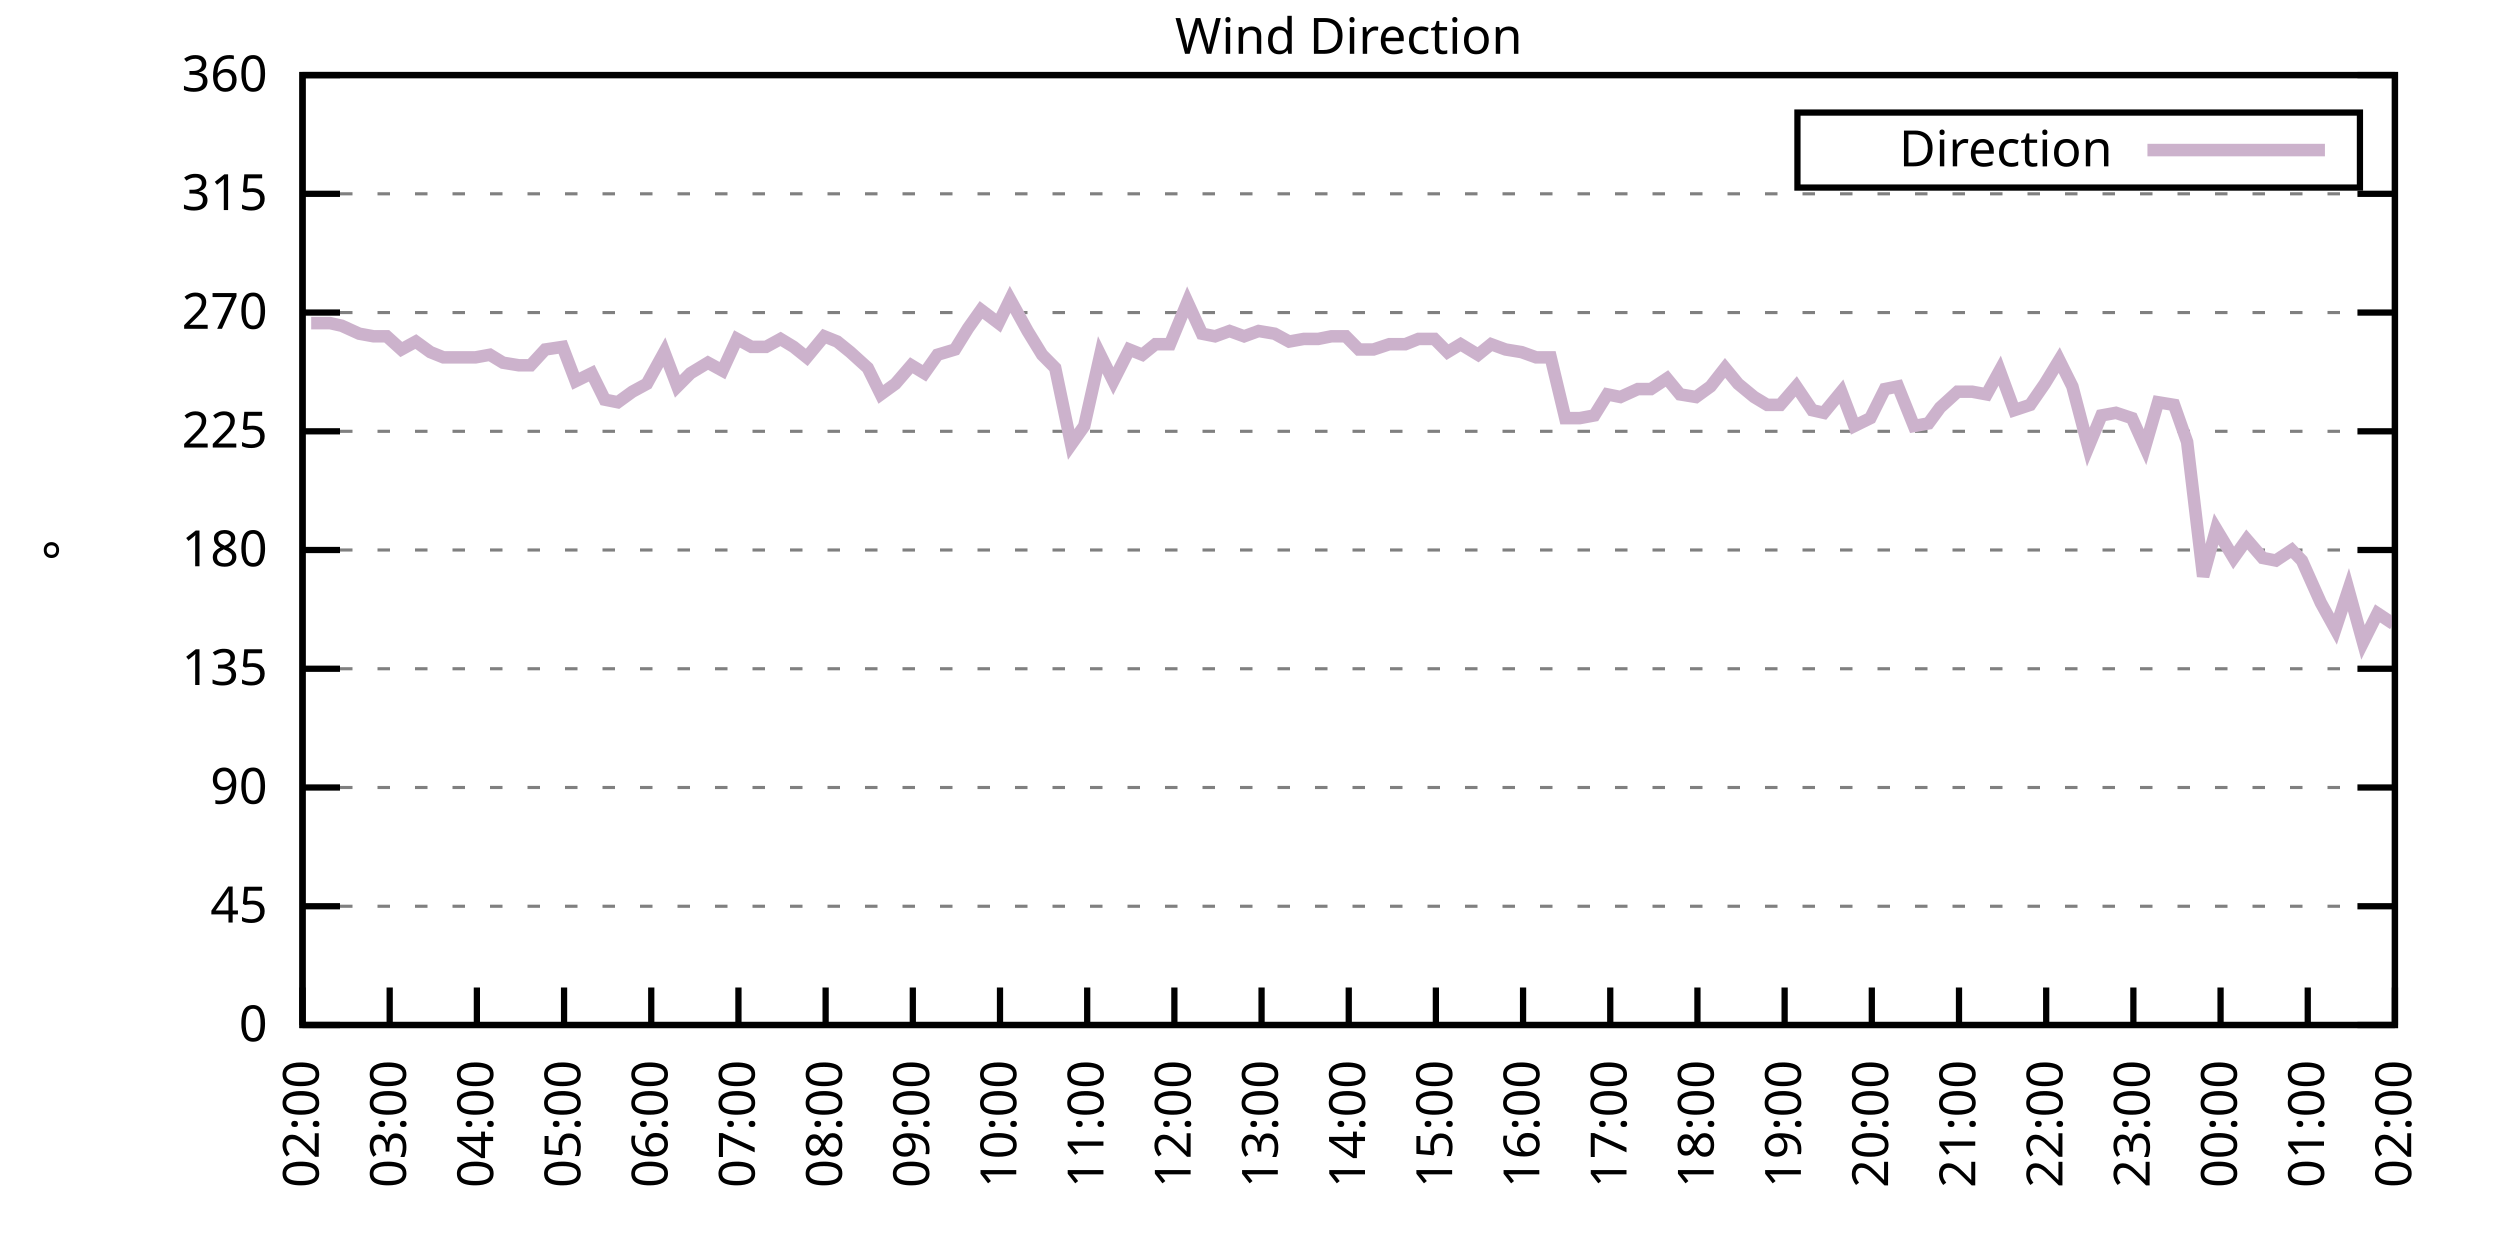
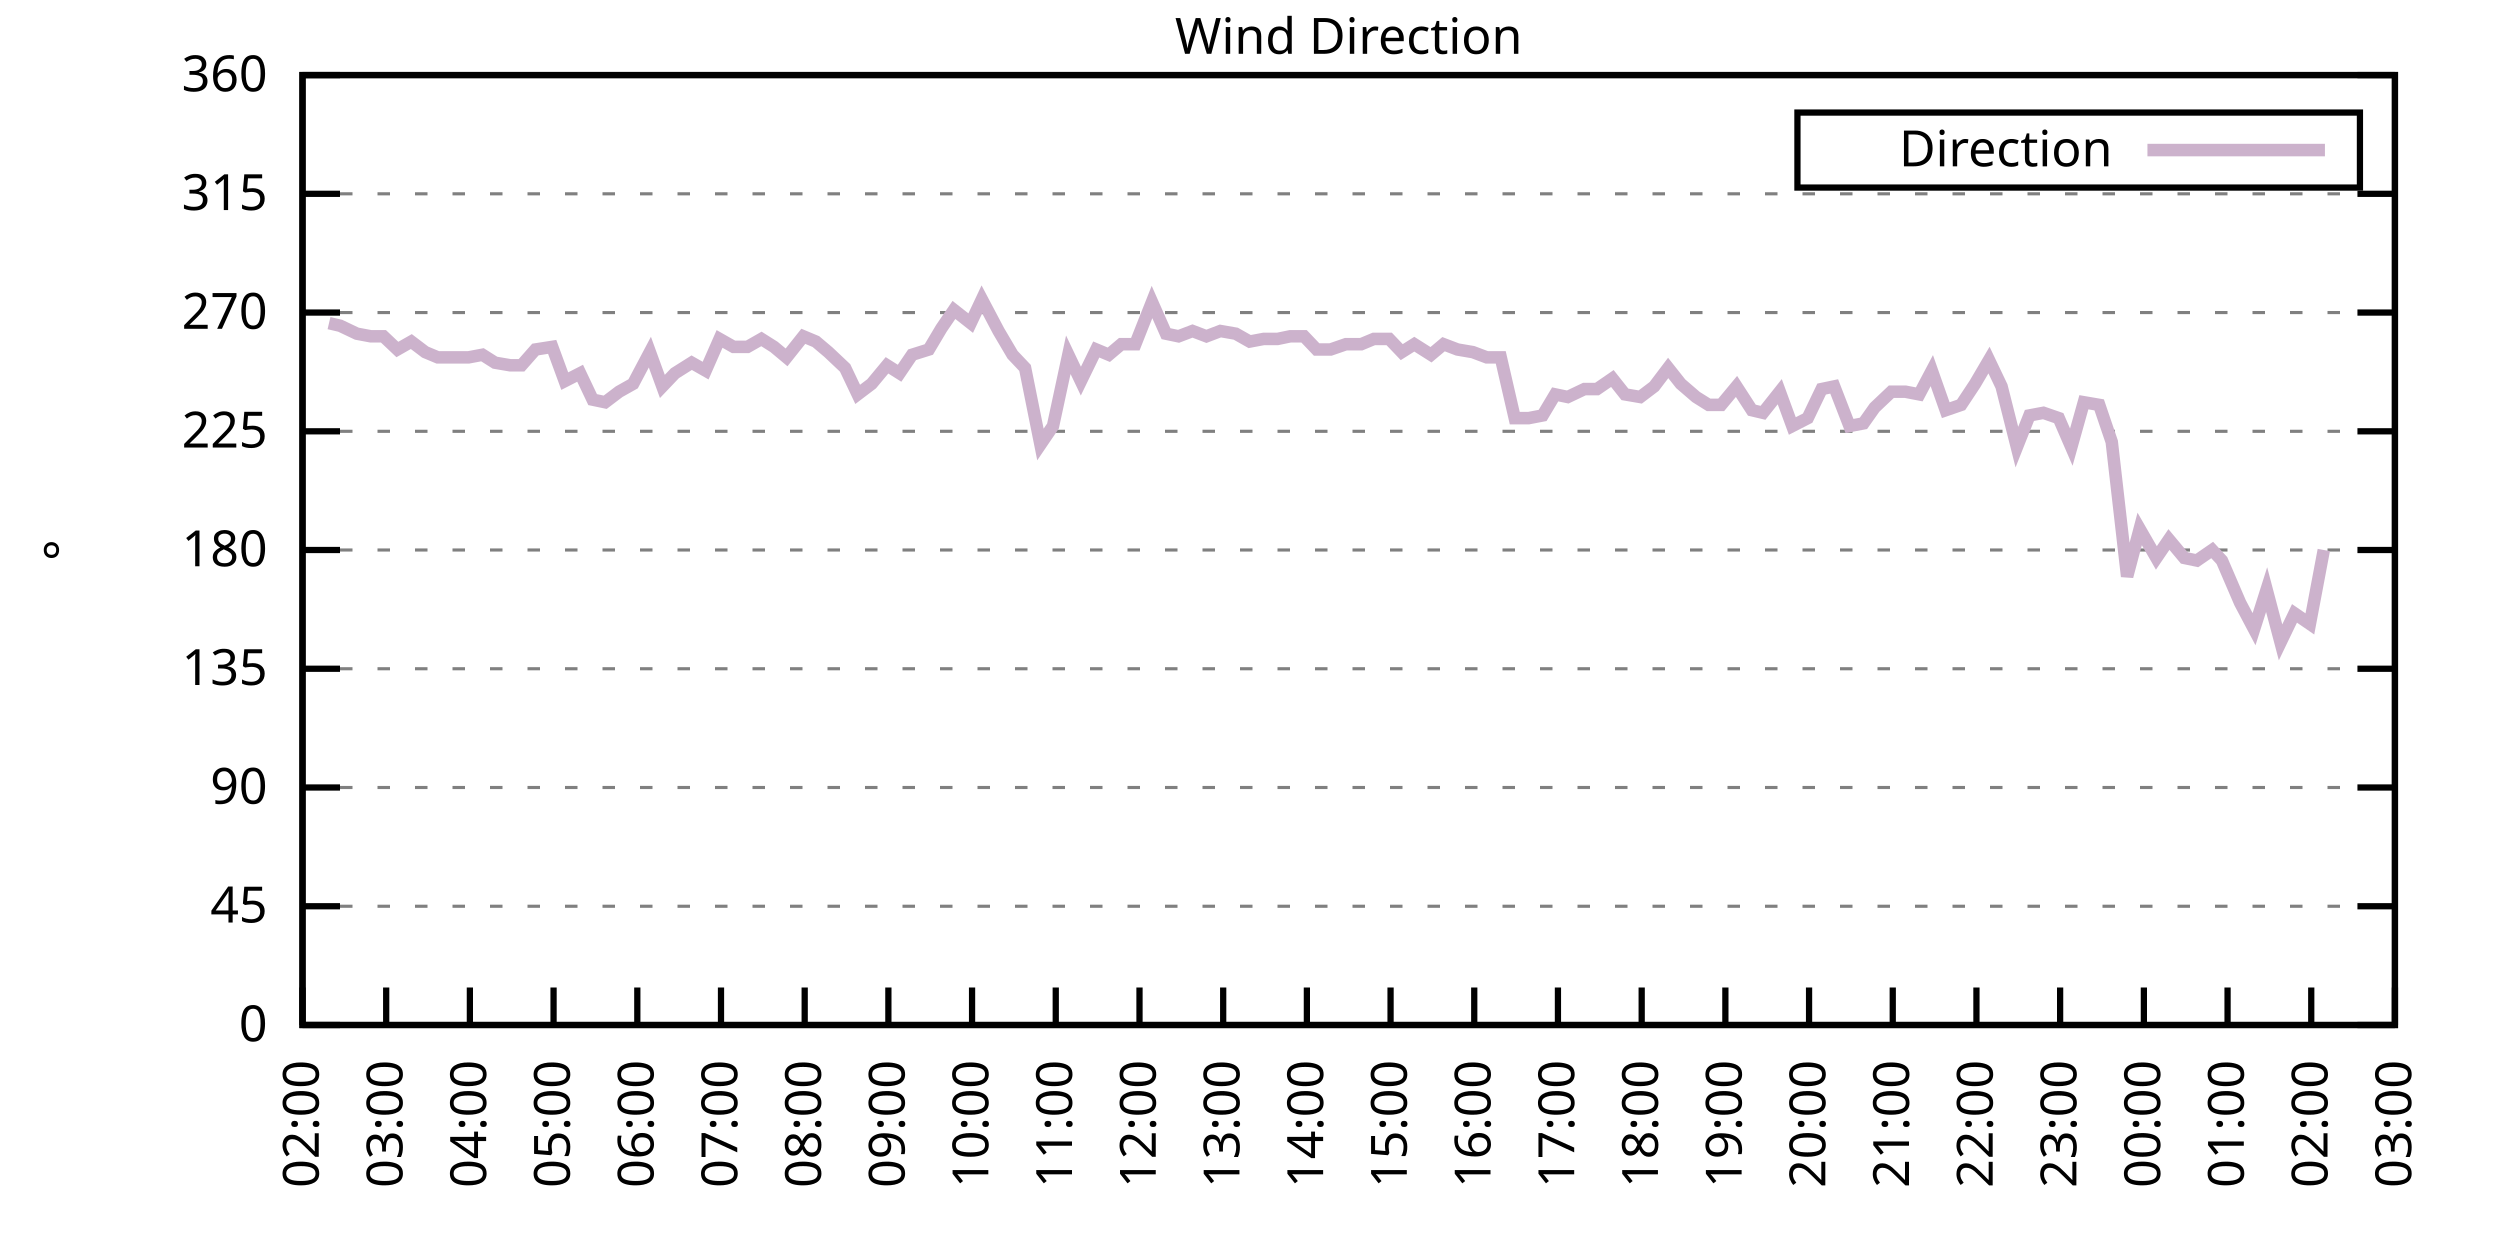
<svg xmlns="http://www.w3.org/2000/svg" xmlns:xlink="http://www.w3.org/1999/xlink" width="400" height="200" viewBox="0 0 400 200">
  <g id="gnuplot_canvas">
    <rect x="0" y="0" width="400" height="200" fill="none" />
    <defs>
      <circle id="gpDot" r="0.5" stroke-width="0.5" stroke="currentColor" />
      <path id="gpPt0" stroke-width="0.333" stroke="currentColor" d="M-1,0 h2 M0,-1 v2" />
      <path id="gpPt1" stroke-width="0.333" stroke="currentColor" d="M-1,-1 L1,1 M1,-1 L-1,1" />
      <path id="gpPt2" stroke-width="0.333" stroke="currentColor" d="M-1,0 L1,0 M0,-1 L0,1 M-1,-1 L1,1 M-1,1 L1,-1" />
      <rect id="gpPt3" stroke-width="0.333" stroke="currentColor" x="-1" y="-1" width="2" height="2" />
      <rect id="gpPt4" stroke-width="0.333" stroke="currentColor" fill="currentColor" x="-1" y="-1" width="2" height="2" />
      <circle id="gpPt5" stroke-width="0.333" stroke="currentColor" cx="0" cy="0" r="1" />
      <use xlink:href="#gpPt5" id="gpPt6" fill="currentColor" stroke="none" />
      <path id="gpPt7" stroke-width="0.333" stroke="currentColor" d="M0,-1.33 L-1.33,0.67 L1.33,0.67 z" />
      <use xlink:href="#gpPt7" id="gpPt8" fill="currentColor" stroke="none" />
      <use xlink:href="#gpPt7" id="gpPt9" stroke="currentColor" transform="rotate(180)" />
      <use xlink:href="#gpPt9" id="gpPt10" fill="currentColor" stroke="none" />
      <use xlink:href="#gpPt3" id="gpPt11" stroke="currentColor" transform="rotate(45)" />
      <use xlink:href="#gpPt11" id="gpPt12" fill="currentColor" stroke="none" />
      <path id="gpPt13" stroke-width="0.333" stroke="currentColor" d="M0,1.330 L1.265,0.411 L0.782,-1.067 L-0.782,-1.076 L-1.265,0.411 z" />
      <use xlink:href="#gpPt13" id="gpPt14" fill="currentColor" stroke="none" />
      <filter id="textbox" filterUnits="objectBoundingBox" x="0" y="0" height="1" width="1">
        <feFlood flood-color="white" flood-opacity="1" result="bgnd" />
        <feComposite in="SourceGraphic" in2="bgnd" operator="atop" />
      </filter>
      <filter id="greybox" filterUnits="objectBoundingBox" x="0" y="0" height="1" width="1">
        <feFlood flood-color="lightgrey" flood-opacity="1" result="grey" />
        <feComposite in="SourceGraphic" in2="grey" operator="atop" />
      </filter>
    </defs>
    <g fill="none" color="white" stroke="currentColor" stroke-width="1.00" stroke-linecap="butt" stroke-linejoin="miter">
</g>
    <g fill="none" color="black" stroke="currentColor" stroke-width="1.00" stroke-linecap="butt" stroke-linejoin="miter">
      <g stroke="none" shape-rendering="crispEdges">
        <polygon fill="rgb(255, 255, 255)" points="48.40,164.00 383.18,164.00 383.18,12.02 48.40,12.02 " />
      </g>
    </g>
    <g fill="none" color="black" stroke="currentColor" stroke-width="1.00" stroke-linecap="butt" stroke-linejoin="miter">
</g>
    <g fill="none" color="black" stroke="black" stroke-width="0.50" stroke-linecap="butt" stroke-linejoin="miter">
</g>
    <g fill="none" color="gray" stroke="currentColor" stroke-width="0.50" stroke-linecap="butt" stroke-linejoin="miter">
      <path stroke="gray" stroke-dasharray="2,4" class="gridline" d="M48.40,164.00 L383.19,164.00  " />
    </g>
    <g fill="none" color="gray" stroke="gray" stroke-width="1.00" stroke-linecap="butt" stroke-linejoin="miter">
</g>
    <g fill="none" color="black" stroke="currentColor" stroke-width="1.00" stroke-linecap="butt" stroke-linejoin="miter">
      <path stroke="black" d="M48.40,164.00 L54.40,164.00 M383.19,164.00 L377.19,164.00  " />
      <g transform="translate(42.80,166.60)" stroke="none" fill="black" font-family="Sans" font-size="8.00" text-anchor="end">
        <text>
          <tspan font-family="Sans"> 0</tspan>
        </text>
      </g>
    </g>
    <g fill="none" color="black" stroke="currentColor" stroke-width="1.00" stroke-linecap="butt" stroke-linejoin="miter">
</g>
    <g fill="none" color="black" stroke="black" stroke-width="0.50" stroke-linecap="butt" stroke-linejoin="miter">
</g>
    <g fill="none" color="gray" stroke="currentColor" stroke-width="0.50" stroke-linecap="butt" stroke-linejoin="miter">
      <path stroke="gray" stroke-dasharray="2,4" class="gridline" d="M48.40,145.00 L383.19,145.00  " />
    </g>
    <g fill="none" color="gray" stroke="gray" stroke-width="1.00" stroke-linecap="butt" stroke-linejoin="miter">
</g>
    <g fill="none" color="black" stroke="currentColor" stroke-width="1.00" stroke-linecap="butt" stroke-linejoin="miter">
      <path stroke="black" d="M48.40,145.00 L54.40,145.00 M383.19,145.00 L377.19,145.00  " />
      <g transform="translate(42.80,147.60)" stroke="none" fill="black" font-family="Sans" font-size="8.00" text-anchor="end">
        <text>
          <tspan font-family="Sans"> 45</tspan>
        </text>
      </g>
    </g>
    <g fill="none" color="black" stroke="currentColor" stroke-width="1.00" stroke-linecap="butt" stroke-linejoin="miter">
</g>
    <g fill="none" color="black" stroke="black" stroke-width="0.50" stroke-linecap="butt" stroke-linejoin="miter">
</g>
    <g fill="none" color="gray" stroke="currentColor" stroke-width="0.50" stroke-linecap="butt" stroke-linejoin="miter">
      <path stroke="gray" stroke-dasharray="2,4" class="gridline" d="M48.40,126.00 L383.19,126.00  " />
    </g>
    <g fill="none" color="gray" stroke="gray" stroke-width="1.00" stroke-linecap="butt" stroke-linejoin="miter">
</g>
    <g fill="none" color="black" stroke="currentColor" stroke-width="1.00" stroke-linecap="butt" stroke-linejoin="miter">
      <path stroke="black" d="M48.40,126.00 L54.40,126.00 M383.19,126.00 L377.19,126.00  " />
      <g transform="translate(42.80,128.60)" stroke="none" fill="black" font-family="Sans" font-size="8.00" text-anchor="end">
        <text>
          <tspan font-family="Sans"> 90</tspan>
        </text>
      </g>
    </g>
    <g fill="none" color="black" stroke="currentColor" stroke-width="1.00" stroke-linecap="butt" stroke-linejoin="miter">
</g>
    <g fill="none" color="black" stroke="black" stroke-width="0.50" stroke-linecap="butt" stroke-linejoin="miter">
</g>
    <g fill="none" color="gray" stroke="currentColor" stroke-width="0.50" stroke-linecap="butt" stroke-linejoin="miter">
      <path stroke="gray" stroke-dasharray="2,4" class="gridline" d="M48.40,107.00 L383.19,107.00  " />
    </g>
    <g fill="none" color="gray" stroke="gray" stroke-width="1.00" stroke-linecap="butt" stroke-linejoin="miter">
</g>
    <g fill="none" color="black" stroke="currentColor" stroke-width="1.00" stroke-linecap="butt" stroke-linejoin="miter">
      <path stroke="black" d="M48.40,107.00 L54.40,107.00 M383.19,107.00 L377.19,107.00  " />
      <g transform="translate(42.80,109.60)" stroke="none" fill="black" font-family="Sans" font-size="8.00" text-anchor="end">
        <text>
          <tspan font-family="Sans"> 135</tspan>
        </text>
      </g>
    </g>
    <g fill="none" color="black" stroke="currentColor" stroke-width="1.00" stroke-linecap="butt" stroke-linejoin="miter">
</g>
    <g fill="none" color="black" stroke="black" stroke-width="0.50" stroke-linecap="butt" stroke-linejoin="miter">
</g>
    <g fill="none" color="gray" stroke="currentColor" stroke-width="0.50" stroke-linecap="butt" stroke-linejoin="miter">
      <path stroke="gray" stroke-dasharray="2,4" class="gridline" d="M48.40,88.00 L383.19,88.00  " />
    </g>
    <g fill="none" color="gray" stroke="gray" stroke-width="1.00" stroke-linecap="butt" stroke-linejoin="miter">
</g>
    <g fill="none" color="black" stroke="currentColor" stroke-width="1.00" stroke-linecap="butt" stroke-linejoin="miter">
      <path stroke="black" d="M48.40,88.00 L54.40,88.00 M383.19,88.00 L377.19,88.00  " />
      <g transform="translate(42.80,90.60)" stroke="none" fill="black" font-family="Sans" font-size="8.00" text-anchor="end">
        <text>
          <tspan font-family="Sans"> 180</tspan>
        </text>
      </g>
    </g>
    <g fill="none" color="black" stroke="currentColor" stroke-width="1.00" stroke-linecap="butt" stroke-linejoin="miter">
</g>
    <g fill="none" color="black" stroke="black" stroke-width="0.50" stroke-linecap="butt" stroke-linejoin="miter">
</g>
    <g fill="none" color="gray" stroke="currentColor" stroke-width="0.50" stroke-linecap="butt" stroke-linejoin="miter">
      <path stroke="gray" stroke-dasharray="2,4" class="gridline" d="M48.40,69.01 L383.19,69.01  " />
    </g>
    <g fill="none" color="gray" stroke="gray" stroke-width="1.00" stroke-linecap="butt" stroke-linejoin="miter">
</g>
    <g fill="none" color="black" stroke="currentColor" stroke-width="1.00" stroke-linecap="butt" stroke-linejoin="miter">
      <path stroke="black" d="M48.40,69.01 L54.40,69.01 M383.19,69.01 L377.19,69.01  " />
      <g transform="translate(42.80,71.61)" stroke="none" fill="black" font-family="Sans" font-size="8.00" text-anchor="end">
        <text>
          <tspan font-family="Sans"> 225</tspan>
        </text>
      </g>
    </g>
    <g fill="none" color="black" stroke="currentColor" stroke-width="1.00" stroke-linecap="butt" stroke-linejoin="miter">
</g>
    <g fill="none" color="black" stroke="black" stroke-width="0.50" stroke-linecap="butt" stroke-linejoin="miter">
</g>
    <g fill="none" color="gray" stroke="currentColor" stroke-width="0.50" stroke-linecap="butt" stroke-linejoin="miter">
      <path stroke="gray" stroke-dasharray="2,4" class="gridline" d="M48.40,50.01 L383.19,50.01  " />
    </g>
    <g fill="none" color="gray" stroke="gray" stroke-width="1.00" stroke-linecap="butt" stroke-linejoin="miter">
</g>
    <g fill="none" color="black" stroke="currentColor" stroke-width="1.00" stroke-linecap="butt" stroke-linejoin="miter">
      <path stroke="black" d="M48.40,50.01 L54.40,50.01 M383.19,50.01 L377.19,50.01  " />
      <g transform="translate(42.80,52.61)" stroke="none" fill="black" font-family="Sans" font-size="8.00" text-anchor="end">
        <text>
          <tspan font-family="Sans"> 270</tspan>
        </text>
      </g>
    </g>
    <g fill="none" color="black" stroke="currentColor" stroke-width="1.00" stroke-linecap="butt" stroke-linejoin="miter">
</g>
    <g fill="none" color="black" stroke="black" stroke-width="0.50" stroke-linecap="butt" stroke-linejoin="miter">
</g>
    <g fill="none" color="gray" stroke="currentColor" stroke-width="0.50" stroke-linecap="butt" stroke-linejoin="miter">
      <path stroke="gray" stroke-dasharray="2,4" class="gridline" d="M48.40,31.01 L383.19,31.01  " />
    </g>
    <g fill="none" color="gray" stroke="gray" stroke-width="1.00" stroke-linecap="butt" stroke-linejoin="miter">
</g>
    <g fill="none" color="black" stroke="currentColor" stroke-width="1.00" stroke-linecap="butt" stroke-linejoin="miter">
      <path stroke="black" d="M48.40,31.01 L54.40,31.01 M383.19,31.01 L377.19,31.01  " />
      <g transform="translate(42.80,33.61)" stroke="none" fill="black" font-family="Sans" font-size="8.00" text-anchor="end">
        <text>
          <tspan font-family="Sans"> 315</tspan>
        </text>
      </g>
    </g>
    <g fill="none" color="black" stroke="currentColor" stroke-width="1.00" stroke-linecap="butt" stroke-linejoin="miter">
</g>
    <g fill="none" color="black" stroke="black" stroke-width="0.50" stroke-linecap="butt" stroke-linejoin="miter">
</g>
    <g fill="none" color="gray" stroke="currentColor" stroke-width="0.50" stroke-linecap="butt" stroke-linejoin="miter">
      <path stroke="gray" stroke-dasharray="2,4" class="gridline" d="M48.40,12.01 L383.19,12.01  " />
    </g>
    <g fill="none" color="gray" stroke="gray" stroke-width="1.00" stroke-linecap="butt" stroke-linejoin="miter">
</g>
    <g fill="none" color="black" stroke="currentColor" stroke-width="1.00" stroke-linecap="butt" stroke-linejoin="miter">
      <path stroke="black" d="M48.40,12.01 L54.40,12.01 M383.19,12.01 L377.19,12.01  " />
      <g transform="translate(42.80,14.61)" stroke="none" fill="black" font-family="Sans" font-size="8.00" text-anchor="end">
        <text>
          <tspan font-family="Sans"> 360</tspan>
        </text>
      </g>
    </g>
    <g fill="none" color="black" stroke="currentColor" stroke-width="1.00" stroke-linecap="butt" stroke-linejoin="miter">
      <path stroke="black" d="M48.40,164.00 L48.40,158.00  " />
      <g transform="translate(51.00,169.60) rotate(270.00)" stroke="none" fill="black" font-family="Sans" font-size="8.00" text-anchor="end">
        <text>
          <tspan font-family="Sans">02:00</tspan>
        </text>
      </g>
    </g>
    <g fill="none" color="black" stroke="currentColor" stroke-width="1.00" stroke-linecap="butt" stroke-linejoin="miter">
-       <path stroke="black" d="M62.35,164.00 L62.35,158.00  " />
-       <g transform="translate(64.95,169.60) rotate(270.00)" stroke="none" fill="black" font-family="Sans" font-size="8.00" text-anchor="end">
+       <path stroke="black" d="M61.79,164.00 L61.79,158.00  " />
+       <g transform="translate(64.39,169.60) rotate(270.00)" stroke="none" fill="black" font-family="Sans" font-size="8.00" text-anchor="end">
        <text>
          <tspan font-family="Sans">03:00</tspan>
        </text>
      </g>
    </g>
    <g fill="none" color="black" stroke="currentColor" stroke-width="1.00" stroke-linecap="butt" stroke-linejoin="miter">
-       <path stroke="black" d="M76.30,164.00 L76.30,158.00  " />
-       <g transform="translate(78.90,169.60) rotate(270.00)" stroke="none" fill="black" font-family="Sans" font-size="8.00" text-anchor="end">
+       <path stroke="black" d="M75.18,164.00 L75.18,158.00  " />
+       <g transform="translate(77.78,169.60) rotate(270.00)" stroke="none" fill="black" font-family="Sans" font-size="8.00" text-anchor="end">
        <text>
          <tspan font-family="Sans">04:00</tspan>
        </text>
      </g>
    </g>
    <g fill="none" color="black" stroke="currentColor" stroke-width="1.00" stroke-linecap="butt" stroke-linejoin="miter">
-       <path stroke="black" d="M90.25,164.00 L90.25,158.00  " />
-       <g transform="translate(92.85,169.60) rotate(270.00)" stroke="none" fill="black" font-family="Sans" font-size="8.00" text-anchor="end">
+       <path stroke="black" d="M88.57,164.00 L88.57,158.00  " />
+       <g transform="translate(91.17,169.60) rotate(270.00)" stroke="none" fill="black" font-family="Sans" font-size="8.00" text-anchor="end">
        <text>
          <tspan font-family="Sans">05:00</tspan>
        </text>
      </g>
    </g>
    <g fill="none" color="black" stroke="currentColor" stroke-width="1.00" stroke-linecap="butt" stroke-linejoin="miter">
-       <path stroke="black" d="M104.20,164.00 L104.20,158.00  " />
-       <g transform="translate(106.80,169.60) rotate(270.00)" stroke="none" fill="black" font-family="Sans" font-size="8.00" text-anchor="end">
+       <path stroke="black" d="M101.97,164.00 L101.97,158.00  " />
+       <g transform="translate(104.57,169.60) rotate(270.00)" stroke="none" fill="black" font-family="Sans" font-size="8.00" text-anchor="end">
        <text>
          <tspan font-family="Sans">06:00</tspan>
        </text>
      </g>
    </g>
    <g fill="none" color="black" stroke="currentColor" stroke-width="1.00" stroke-linecap="butt" stroke-linejoin="miter">
-       <path stroke="black" d="M118.15,164.00 L118.15,158.00  " />
-       <g transform="translate(120.75,169.60) rotate(270.00)" stroke="none" fill="black" font-family="Sans" font-size="8.00" text-anchor="end">
+       <path stroke="black" d="M115.36,164.00 L115.36,158.00  " />
+       <g transform="translate(117.96,169.60) rotate(270.00)" stroke="none" fill="black" font-family="Sans" font-size="8.00" text-anchor="end">
        <text>
          <tspan font-family="Sans">07:00</tspan>
        </text>
      </g>
    </g>
    <g fill="none" color="black" stroke="currentColor" stroke-width="1.00" stroke-linecap="butt" stroke-linejoin="miter">
-       <path stroke="black" d="M132.10,164.00 L132.10,158.00  " />
-       <g transform="translate(134.70,169.60) rotate(270.00)" stroke="none" fill="black" font-family="Sans" font-size="8.00" text-anchor="end">
+       <path stroke="black" d="M128.75,164.00 L128.75,158.00  " />
+       <g transform="translate(131.35,169.60) rotate(270.00)" stroke="none" fill="black" font-family="Sans" font-size="8.00" text-anchor="end">
        <text>
          <tspan font-family="Sans">08:00</tspan>
        </text>
      </g>
    </g>
    <g fill="none" color="black" stroke="currentColor" stroke-width="1.00" stroke-linecap="butt" stroke-linejoin="miter">
-       <path stroke="black" d="M146.05,164.00 L146.05,158.00  " />
-       <g transform="translate(148.65,169.60) rotate(270.00)" stroke="none" fill="black" font-family="Sans" font-size="8.00" text-anchor="end">
+       <path stroke="black" d="M142.14,164.00 L142.14,158.00  " />
+       <g transform="translate(144.74,169.60) rotate(270.00)" stroke="none" fill="black" font-family="Sans" font-size="8.00" text-anchor="end">
        <text>
          <tspan font-family="Sans">09:00</tspan>
        </text>
      </g>
    </g>
    <g fill="none" color="black" stroke="currentColor" stroke-width="1.00" stroke-linecap="butt" stroke-linejoin="miter">
-       <path stroke="black" d="M160.00,164.00 L160.00,158.00  " />
-       <g transform="translate(162.60,169.60) rotate(270.00)" stroke="none" fill="black" font-family="Sans" font-size="8.00" text-anchor="end">
+       <path stroke="black" d="M155.53,164.00 L155.53,158.00  " />
+       <g transform="translate(158.13,169.60) rotate(270.00)" stroke="none" fill="black" font-family="Sans" font-size="8.00" text-anchor="end">
        <text>
          <tspan font-family="Sans">10:00</tspan>
        </text>
      </g>
    </g>
    <g fill="none" color="black" stroke="currentColor" stroke-width="1.00" stroke-linecap="butt" stroke-linejoin="miter">
-       <path stroke="black" d="M173.95,164.00 L173.95,158.00  " />
-       <g transform="translate(176.55,169.60) rotate(270.00)" stroke="none" fill="black" font-family="Sans" font-size="8.00" text-anchor="end">
+       <path stroke="black" d="M168.92,164.00 L168.92,158.00  " />
+       <g transform="translate(171.52,169.60) rotate(270.00)" stroke="none" fill="black" font-family="Sans" font-size="8.00" text-anchor="end">
        <text>
          <tspan font-family="Sans">11:00</tspan>
        </text>
      </g>
    </g>
    <g fill="none" color="black" stroke="currentColor" stroke-width="1.00" stroke-linecap="butt" stroke-linejoin="miter">
-       <path stroke="black" d="M187.90,164.00 L187.90,158.00  " />
-       <g transform="translate(190.50,169.60) rotate(270.00)" stroke="none" fill="black" font-family="Sans" font-size="8.00" text-anchor="end">
+       <path stroke="black" d="M182.32,164.00 L182.32,158.00  " />
+       <g transform="translate(184.92,169.60) rotate(270.00)" stroke="none" fill="black" font-family="Sans" font-size="8.00" text-anchor="end">
        <text>
          <tspan font-family="Sans">12:00</tspan>
        </text>
      </g>
    </g>
    <g fill="none" color="black" stroke="currentColor" stroke-width="1.00" stroke-linecap="butt" stroke-linejoin="miter">
-       <path stroke="black" d="M201.85,164.00 L201.85,158.00  " />
-       <g transform="translate(204.45,169.60) rotate(270.00)" stroke="none" fill="black" font-family="Sans" font-size="8.00" text-anchor="end">
+       <path stroke="black" d="M195.71,164.00 L195.71,158.00  " />
+       <g transform="translate(198.31,169.60) rotate(270.00)" stroke="none" fill="black" font-family="Sans" font-size="8.00" text-anchor="end">
        <text>
          <tspan font-family="Sans">13:00</tspan>
        </text>
      </g>
    </g>
    <g fill="none" color="black" stroke="currentColor" stroke-width="1.00" stroke-linecap="butt" stroke-linejoin="miter">
-       <path stroke="black" d="M215.80,164.00 L215.80,158.00  " />
-       <g transform="translate(218.40,169.60) rotate(270.00)" stroke="none" fill="black" font-family="Sans" font-size="8.00" text-anchor="end">
+       <path stroke="black" d="M209.10,164.00 L209.10,158.00  " />
+       <g transform="translate(211.70,169.60) rotate(270.00)" stroke="none" fill="black" font-family="Sans" font-size="8.00" text-anchor="end">
        <text>
          <tspan font-family="Sans">14:00</tspan>
        </text>
      </g>
    </g>
    <g fill="none" color="black" stroke="currentColor" stroke-width="1.00" stroke-linecap="butt" stroke-linejoin="miter">
-       <path stroke="black" d="M229.74,164.00 L229.74,158.00  " />
-       <g transform="translate(232.34,169.60) rotate(270.00)" stroke="none" fill="black" font-family="Sans" font-size="8.00" text-anchor="end">
+       <path stroke="black" d="M222.49,164.00 L222.49,158.00  " />
+       <g transform="translate(225.09,169.60) rotate(270.00)" stroke="none" fill="black" font-family="Sans" font-size="8.00" text-anchor="end">
        <text>
          <tspan font-family="Sans">15:00</tspan>
        </text>
      </g>
    </g>
    <g fill="none" color="black" stroke="currentColor" stroke-width="1.00" stroke-linecap="butt" stroke-linejoin="miter">
-       <path stroke="black" d="M243.69,164.00 L243.69,158.00  " />
-       <g transform="translate(246.29,169.60) rotate(270.00)" stroke="none" fill="black" font-family="Sans" font-size="8.00" text-anchor="end">
+       <path stroke="black" d="M235.88,164.00 L235.88,158.00  " />
+       <g transform="translate(238.48,169.60) rotate(270.00)" stroke="none" fill="black" font-family="Sans" font-size="8.00" text-anchor="end">
        <text>
          <tspan font-family="Sans">16:00</tspan>
        </text>
      </g>
    </g>
    <g fill="none" color="black" stroke="currentColor" stroke-width="1.00" stroke-linecap="butt" stroke-linejoin="miter">
-       <path stroke="black" d="M257.64,164.00 L257.64,158.00  " />
-       <g transform="translate(260.24,169.60) rotate(270.00)" stroke="none" fill="black" font-family="Sans" font-size="8.00" text-anchor="end">
+       <path stroke="black" d="M249.27,164.00 L249.27,158.00  " />
+       <g transform="translate(251.87,169.60) rotate(270.00)" stroke="none" fill="black" font-family="Sans" font-size="8.00" text-anchor="end">
        <text>
          <tspan font-family="Sans">17:00</tspan>
        </text>
      </g>
    </g>
    <g fill="none" color="black" stroke="currentColor" stroke-width="1.00" stroke-linecap="butt" stroke-linejoin="miter">
-       <path stroke="black" d="M271.59,164.00 L271.59,158.00  " />
-       <g transform="translate(274.19,169.60) rotate(270.00)" stroke="none" fill="black" font-family="Sans" font-size="8.00" text-anchor="end">
+       <path stroke="black" d="M262.67,164.00 L262.67,158.00  " />
+       <g transform="translate(265.27,169.60) rotate(270.00)" stroke="none" fill="black" font-family="Sans" font-size="8.00" text-anchor="end">
        <text>
          <tspan font-family="Sans">18:00</tspan>
        </text>
      </g>
    </g>
    <g fill="none" color="black" stroke="currentColor" stroke-width="1.00" stroke-linecap="butt" stroke-linejoin="miter">
-       <path stroke="black" d="M285.54,164.00 L285.54,158.00  " />
-       <g transform="translate(288.14,169.60) rotate(270.00)" stroke="none" fill="black" font-family="Sans" font-size="8.00" text-anchor="end">
+       <path stroke="black" d="M276.06,164.00 L276.06,158.00  " />
+       <g transform="translate(278.66,169.60) rotate(270.00)" stroke="none" fill="black" font-family="Sans" font-size="8.00" text-anchor="end">
        <text>
          <tspan font-family="Sans">19:00</tspan>
        </text>
      </g>
    </g>
    <g fill="none" color="black" stroke="currentColor" stroke-width="1.00" stroke-linecap="butt" stroke-linejoin="miter">
-       <path stroke="black" d="M299.49,164.00 L299.49,158.00  " />
-       <g transform="translate(302.09,169.60) rotate(270.00)" stroke="none" fill="black" font-family="Sans" font-size="8.00" text-anchor="end">
+       <path stroke="black" d="M289.45,164.00 L289.45,158.00  " />
+       <g transform="translate(292.05,169.60) rotate(270.00)" stroke="none" fill="black" font-family="Sans" font-size="8.00" text-anchor="end">
        <text>
          <tspan font-family="Sans">20:00</tspan>
        </text>
      </g>
    </g>
    <g fill="none" color="black" stroke="currentColor" stroke-width="1.00" stroke-linecap="butt" stroke-linejoin="miter">
-       <path stroke="black" d="M313.44,164.00 L313.44,158.00  " />
-       <g transform="translate(316.04,169.60) rotate(270.00)" stroke="none" fill="black" font-family="Sans" font-size="8.00" text-anchor="end">
+       <path stroke="black" d="M302.84,164.00 L302.84,158.00  " />
+       <g transform="translate(305.44,169.60) rotate(270.00)" stroke="none" fill="black" font-family="Sans" font-size="8.00" text-anchor="end">
        <text>
          <tspan font-family="Sans">21:00</tspan>
        </text>
      </g>
    </g>
    <g fill="none" color="black" stroke="currentColor" stroke-width="1.00" stroke-linecap="butt" stroke-linejoin="miter">
-       <path stroke="black" d="M327.39,164.00 L327.39,158.00  " />
-       <g transform="translate(329.99,169.60) rotate(270.00)" stroke="none" fill="black" font-family="Sans" font-size="8.00" text-anchor="end">
+       <path stroke="black" d="M316.23,164.00 L316.23,158.00  " />
+       <g transform="translate(318.83,169.60) rotate(270.00)" stroke="none" fill="black" font-family="Sans" font-size="8.00" text-anchor="end">
        <text>
          <tspan font-family="Sans">22:00</tspan>
        </text>
      </g>
    </g>
    <g fill="none" color="black" stroke="currentColor" stroke-width="1.00" stroke-linecap="butt" stroke-linejoin="miter">
-       <path stroke="black" d="M341.34,164.00 L341.34,158.00  " />
-       <g transform="translate(343.94,169.60) rotate(270.00)" stroke="none" fill="black" font-family="Sans" font-size="8.00" text-anchor="end">
+       <path stroke="black" d="M329.62,164.00 L329.62,158.00  " />
+       <g transform="translate(332.22,169.60) rotate(270.00)" stroke="none" fill="black" font-family="Sans" font-size="8.00" text-anchor="end">
        <text>
          <tspan font-family="Sans">23:00</tspan>
        </text>
      </g>
    </g>
    <g fill="none" color="black" stroke="currentColor" stroke-width="1.00" stroke-linecap="butt" stroke-linejoin="miter">
-       <path stroke="black" d="M355.29,164.00 L355.29,158.00  " />
-       <g transform="translate(357.89,169.60) rotate(270.00)" stroke="none" fill="black" font-family="Sans" font-size="8.00" text-anchor="end">
+       <path stroke="black" d="M343.02,164.00 L343.02,158.00  " />
+       <g transform="translate(345.62,169.60) rotate(270.00)" stroke="none" fill="black" font-family="Sans" font-size="8.00" text-anchor="end">
        <text>
          <tspan font-family="Sans">00:00</tspan>
        </text>
      </g>
    </g>
    <g fill="none" color="black" stroke="currentColor" stroke-width="1.00" stroke-linecap="butt" stroke-linejoin="miter">
-       <path stroke="black" d="M369.24,164.00 L369.24,158.00  " />
-       <g transform="translate(371.84,169.60) rotate(270.00)" stroke="none" fill="black" font-family="Sans" font-size="8.00" text-anchor="end">
+       <path stroke="black" d="M356.41,164.00 L356.41,158.00  " />
+       <g transform="translate(359.01,169.60) rotate(270.00)" stroke="none" fill="black" font-family="Sans" font-size="8.00" text-anchor="end">
        <text>
          <tspan font-family="Sans">01:00</tspan>
+         </text>
+       </g>
+     </g>
+     <g fill="none" color="black" stroke="currentColor" stroke-width="1.00" stroke-linecap="butt" stroke-linejoin="miter">
+       <path stroke="black" d="M369.80,164.00 L369.80,158.00  " />
+       <g transform="translate(372.40,169.60) rotate(270.00)" stroke="none" fill="black" font-family="Sans" font-size="8.00" text-anchor="end">
+         <text>
+           <tspan font-family="Sans">02:00</tspan>
        </text>
      </g>
    </g>
    <g fill="none" color="black" stroke="currentColor" stroke-width="1.00" stroke-linecap="butt" stroke-linejoin="miter">
      <path stroke="black" d="M383.19,164.00 L383.19,158.00  " />
      <g transform="translate(385.79,169.60) rotate(270.00)" stroke="none" fill="black" font-family="Sans" font-size="8.00" text-anchor="end">
        <text>
-           <tspan font-family="Sans">02:00</tspan>
+           <tspan font-family="Sans">03:00</tspan>
        </text>
      </g>
    </g>
    <g fill="none" color="black" stroke="currentColor" stroke-width="1.00" stroke-linecap="butt" stroke-linejoin="miter">
</g>
    <g fill="none" color="black" stroke="currentColor" stroke-width="1.00" stroke-linecap="butt" stroke-linejoin="miter">
      <path stroke="black" d="M48.40,12.01 L48.40,164.00 L383.19,164.00 L383.19,12.01 L48.40,12.01 Z  " />
    </g>
    <g fill="none" color="black" stroke="currentColor" stroke-width="1.00" stroke-linecap="butt" stroke-linejoin="miter">
</g>
    <g fill="none" color="black" stroke="currentColor" stroke-width="1.00" stroke-linecap="butt" stroke-linejoin="miter">
      <path stroke="black" d="M287.59,30.01 L287.59,18.01 L377.59,18.01 L377.59,30.01 L287.59,30.01 Z  " />
    </g>
    <g id="Wind_direction_plot_1">
      <g fill="none" color="white" stroke="black" stroke-width="2.00" stroke-linecap="butt" stroke-linejoin="miter">
</g>
      <g fill="none" color="black" stroke="currentColor" stroke-width="2.00" stroke-linecap="butt" stroke-linejoin="miter">
        <g transform="translate(337.99,26.61)" stroke="none" fill="black" font-family="Sans" font-size="8.00" text-anchor="end">
          <text>
            <tspan font-family="Sans">Direction</tspan>
          </text>
        </g>
      </g>
      <g fill="none" color="black" stroke="currentColor" stroke-width="2.00" stroke-linecap="butt" stroke-linejoin="miter">
-         <path stroke="rgb(204, 178, 204)" d="M343.59,24.01 L371.99,24.01 M49.79,51.70 L52.82,51.70 L54.68,52.12 L57.47,53.39 L59.79,53.81 L61.88,53.81   L64.21,55.92 L66.53,54.65 L68.86,56.34 L70.95,57.18 L73.51,57.18 L76.07,57.18 L78.39,56.76 L80.48,58.03   L83.04,58.45 L84.90,58.45 L87.23,55.92 L90.02,55.50 L92.11,60.98 L94.67,59.72 L96.76,63.94 L98.85,64.36   L101.18,62.67 L103.50,61.41 L106.29,56.34 L108.38,61.83 L110.48,59.72 L113.27,58.03 L115.59,59.30 L117.92,54.23   L120.24,55.50 L122.57,55.50 L124.89,54.23 L126.98,55.50 L129.08,57.18 L131.87,53.81 L133.96,54.65 L136.05,56.34   L138.84,58.87 L140.93,63.10 L143.26,61.41 L145.81,58.45 L147.91,59.72 L150.00,56.76 L152.79,55.92 L154.88,52.54   L156.97,49.59 L159.76,51.70 L161.62,47.90 L164.41,52.96 L166.74,56.76 L168.83,58.87 L171.39,71.12 L173.48,68.16   L176.04,56.76 L178.13,60.98 L180.69,55.92 L182.78,56.76 L184.87,55.07 L187.20,55.07 L189.99,48.32 L192.31,53.39   L194.41,53.81 L196.73,52.96 L199.06,53.81 L201.38,52.96 L203.94,53.39 L206.26,54.65 L208.59,54.23 L210.91,54.23   L213.01,53.81 L215.33,53.81 L217.42,55.92 L219.75,55.92 L222.30,55.07 L224.86,55.07 L226.95,54.23 L229.51,54.23   L231.60,56.34 L233.70,55.07 L236.49,56.76 L238.58,55.07 L240.90,55.92 L243.46,56.34 L245.79,57.18 L248.11,57.18   L250.44,66.90 L252.76,66.90 L255.09,66.47 L257.18,63.10 L259.27,63.52 L262.06,62.25 L264.15,62.25 L266.71,60.56   L268.80,63.10 L271.36,63.52 L273.69,61.83 L276.01,58.87 L278.10,61.41 L280.66,63.52 L282.75,64.78 L284.85,64.78   L287.40,61.83 L289.96,65.63 L291.82,66.05 L294.61,62.67 L296.70,68.16 L299.26,66.90 L301.58,62.25 L303.68,61.83   L306.23,68.16 L308.56,67.74 L310.42,65.21 L313.21,62.67 L315.53,62.67 L317.86,63.10 L319.95,59.30 L322.28,65.63   L324.83,64.78 L327.16,61.41 L329.48,57.61 L331.58,61.83 L334.13,71.54 L336.23,66.47 L338.55,66.05 L341.11,66.90   L343.20,71.54 L345.29,64.36 L347.85,64.78 L349.94,70.70 L352.50,92.23 L354.59,84.63 L357.38,89.27 L359.48,86.32   L362.03,89.27 L364.13,89.69 L366.68,88.00 L368.31,89.69 L371.33,96.45 L373.66,100.67 L375.75,94.34 L378.08,102.78   L380.40,98.14 L382.96,99.83  " />
+         <path stroke="rgb(204, 178, 204)" d="M343.59,24.01 L371.99,24.01 M52.64,51.70 L54.43,52.12 L57.10,53.39 L59.34,53.81 L61.35,53.81 L63.58,55.92   L65.81,54.65 L68.04,56.34 L70.05,57.18 L72.50,57.18 L74.96,57.18 L77.19,56.76 L79.20,58.03 L81.66,58.45   L83.44,58.45 L85.67,55.92 L88.35,55.50 L90.36,60.98 L92.82,59.72 L94.82,63.94 L96.83,64.36 L99.06,62.67   L101.30,61.41 L103.98,56.34 L105.98,61.83 L107.99,59.72 L110.67,58.03 L112.90,59.30 L115.13,54.23 L117.37,55.50   L119.60,55.50 L121.83,54.23 L123.84,55.50 L125.85,57.18 L128.53,53.81 L130.54,54.65 L132.54,56.34 L135.22,58.87   L137.23,63.10 L139.46,61.41 L141.92,58.45 L143.93,59.72 L145.94,56.76 L148.61,55.92 L150.62,52.54 L152.63,49.59   L155.31,51.70 L157.10,47.90 L159.77,52.96 L162.01,56.76 L164.01,58.87 L166.47,71.12 L168.48,68.16 L170.93,56.76   L172.94,60.98 L175.40,55.92 L177.41,56.76 L179.41,55.07 L181.65,55.07 L184.32,48.32 L186.56,53.39 L188.57,53.81   L190.80,52.96 L193.03,53.81 L195.26,52.96 L197.72,53.39 L199.95,54.65 L202.18,54.23 L204.41,54.23 L206.42,53.81   L208.65,53.81 L210.66,55.92 L212.89,55.92 L215.35,55.07 L217.80,55.07 L219.81,54.23 L222.27,54.23 L224.28,56.34   L226.29,55.07 L228.96,56.76 L230.97,55.07 L233.20,55.92 L235.66,56.34 L237.89,57.18 L240.12,57.18 L242.36,66.90   L244.59,66.90 L246.82,66.47 L248.83,63.10 L250.84,63.52 L253.51,62.25 L255.52,62.25 L257.98,60.56 L259.99,63.10   L262.44,63.52 L264.67,61.83 L266.91,58.87 L268.92,61.41 L271.37,63.52 L273.38,64.78 L275.39,64.78 L277.84,61.83   L280.30,65.63 L282.08,66.05 L284.76,62.67 L286.77,68.16 L289.23,66.90 L291.46,62.25 L293.47,61.83 L295.92,68.16   L298.15,67.74 L299.94,65.21 L302.62,62.67 L304.85,62.67 L307.08,63.10 L309.09,59.30 L311.32,65.63 L313.78,64.78   L316.01,61.41 L318.24,57.61 L320.25,61.83 L322.70,71.54 L324.71,66.47 L326.95,66.05 L329.40,66.90 L331.41,71.54   L333.42,64.36 L335.87,64.78 L337.88,70.70 L340.34,92.23 L342.35,84.63 L345.02,89.27 L347.03,86.32 L349.49,89.27   L351.50,89.69 L353.95,88.00 L355.51,89.69 L358.42,96.45 L360.65,100.67 L362.66,94.34 L364.89,102.78 L367.12,98.14   L369.58,99.83 L371.81,88.00  " />
      </g>
    </g>
    <g fill="none" color="black" stroke="currentColor" stroke-width="2.00" stroke-linecap="butt" stroke-linejoin="miter">
</g>
    <g fill="none" color="black" stroke="black" stroke-width="1.00" stroke-linecap="butt" stroke-linejoin="miter">
</g>
    <g fill="none" color="black" stroke="currentColor" stroke-width="1.00" stroke-linecap="butt" stroke-linejoin="miter">
      <path stroke="black" d="M48.40,12.01 L48.40,164.00 L383.19,164.00 L383.19,12.01 L48.40,12.01 Z  " />
      <g transform="translate(12.80,88.01) rotate(270.00)" stroke="none" fill="black" font-family="Sans" font-size="8.00" text-anchor="middle">
        <text>
          <tspan font-family="Sans">°</tspan>
        </text>
      </g>
    </g>
    <g fill="none" color="black" stroke="currentColor" stroke-width="1.00" stroke-linecap="butt" stroke-linejoin="miter">
</g>
    <g fill="none" color="black" stroke="currentColor" stroke-width="1.00" stroke-linecap="butt" stroke-linejoin="miter">
      <g transform="translate(215.79,8.61)" stroke="none" fill="black" font-family="Sans" font-size="8.00" text-anchor="middle">
        <text>
          <tspan font-family="Sans">Wind Direction</tspan>
        </text>
      </g>
    </g>
    <g fill="none" color="black" stroke="currentColor" stroke-width="1.00" stroke-linecap="butt" stroke-linejoin="miter">
</g>
  </g>
</svg>
